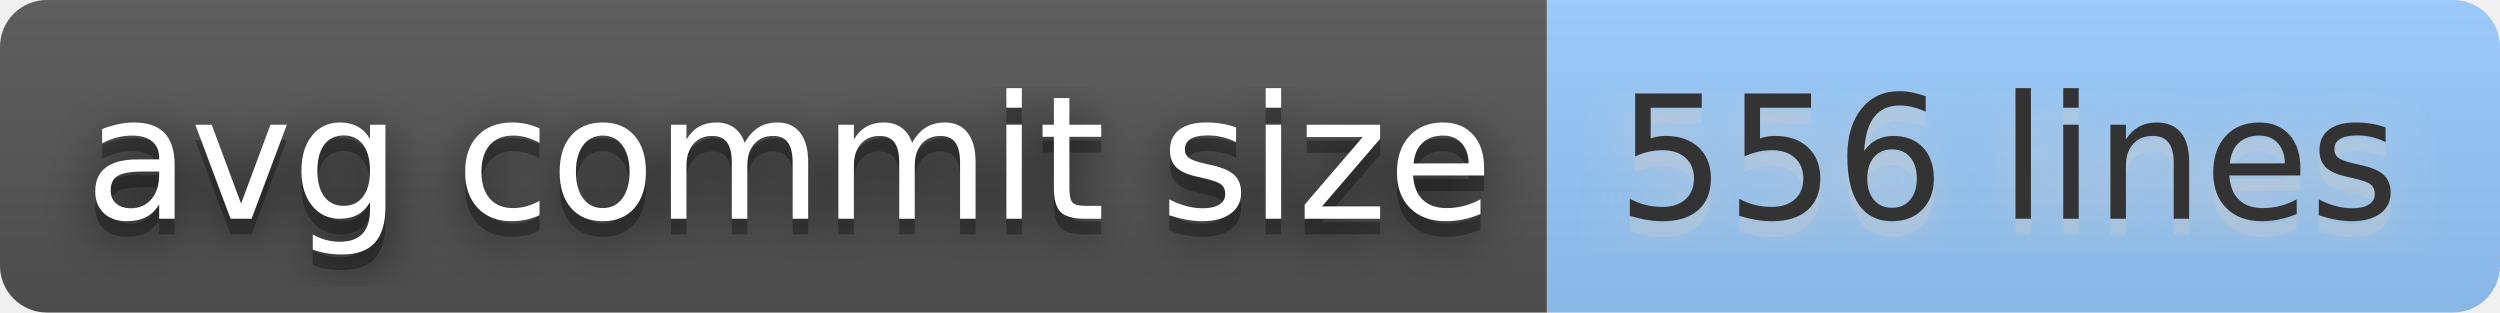
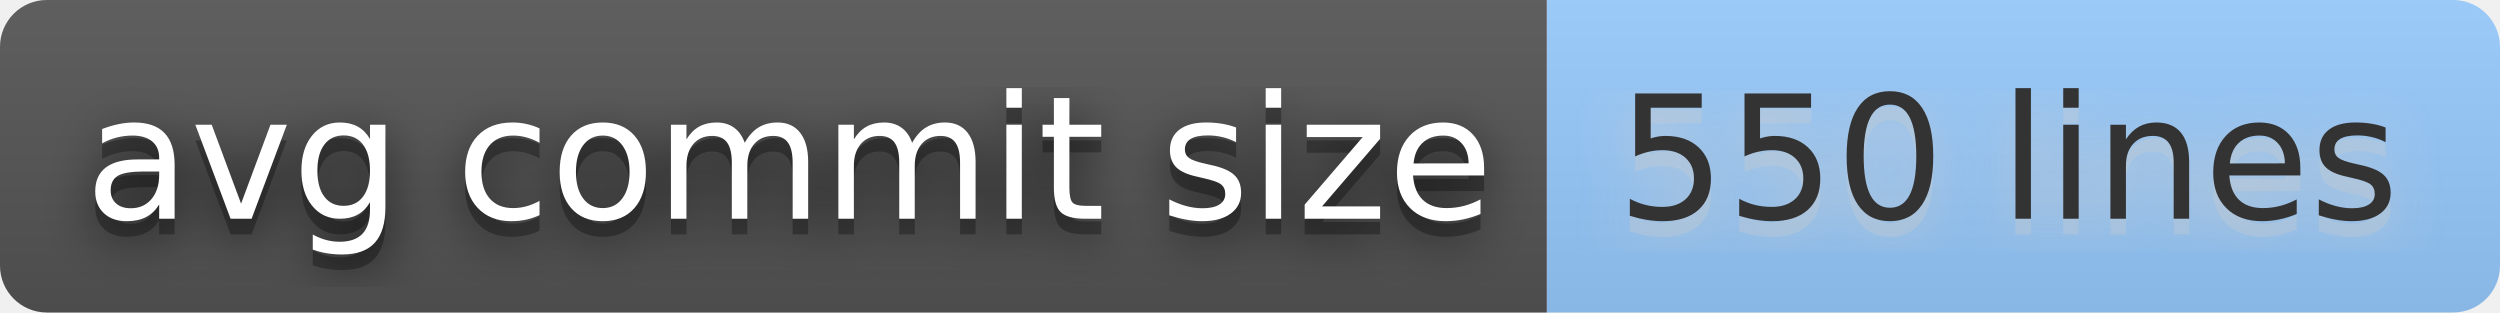
- <svg xmlns="http://www.w3.org/2000/svg" width="160" height="20" role="img" aria-label="avg commit size: 556 lines">
+ <svg xmlns="http://www.w3.org/2000/svg" width="160" height="20" role="img" aria-label="avg commit size: 550 lines">
  <filter id="blur">
    <feGaussianBlur stdDeviation="16" />
  </filter>
  <linearGradient id="s" x2="0" y2="100%">
    <stop offset="0" stop-color="#bbb" stop-opacity=".1" />
    <stop offset="1" stop-opacity=".1" />
  </linearGradient>
  <clipPath id="r">
    <rect width="160" height="20" rx="3" />
  </clipPath>
  <g clip-path="url(#r)">
    <rect width="99" height="20" fill="#555" />
    <rect x="99" width="61" height="20" fill="#9cf" />
    <rect width="160" height="20" fill="url(#s)" />
  </g>
  <g fill="#fff" text-anchor="middle" font-family="Verdana,Geneva,DejaVu Sans,sans-serif" text-rendering="geometricPrecision" font-size="110">
    <g transform="scale(.1)">
      <g aria-hidden="true" fill="#010101">
        <text x="505" y="150" fill-opacity=".8" filter="url(#blur)" textLength="890">avg commit size</text>
        <text x="505" y="150" fill-opacity=".3" textLength="890">avg commit size</text>
      </g>
      <text x="505" y="140" textLength="890">avg commit size</text>
    </g>
    <g transform="scale(.1)">
      <g aria-hidden="true" fill="#ccc">
-         <text x="1285" y="150" fill-opacity=".8" filter="url(#blur)" textLength="510">556 lines</text>
-         <text x="1285" y="150" fill-opacity=".3" textLength="510">556 lines</text>
+         <text x="1285" y="150" fill-opacity=".8" filter="url(#blur)" textLength="510">550 lines</text>
+         <text x="1285" y="150" fill-opacity=".3" textLength="510">550 lines</text>
      </g>
-       <text x="1285" y="140" textLength="510" fill="#333">556 lines</text>
+       <text x="1285" y="140" textLength="510" fill="#333">550 lines</text>
    </g>
  </g>
</svg>
